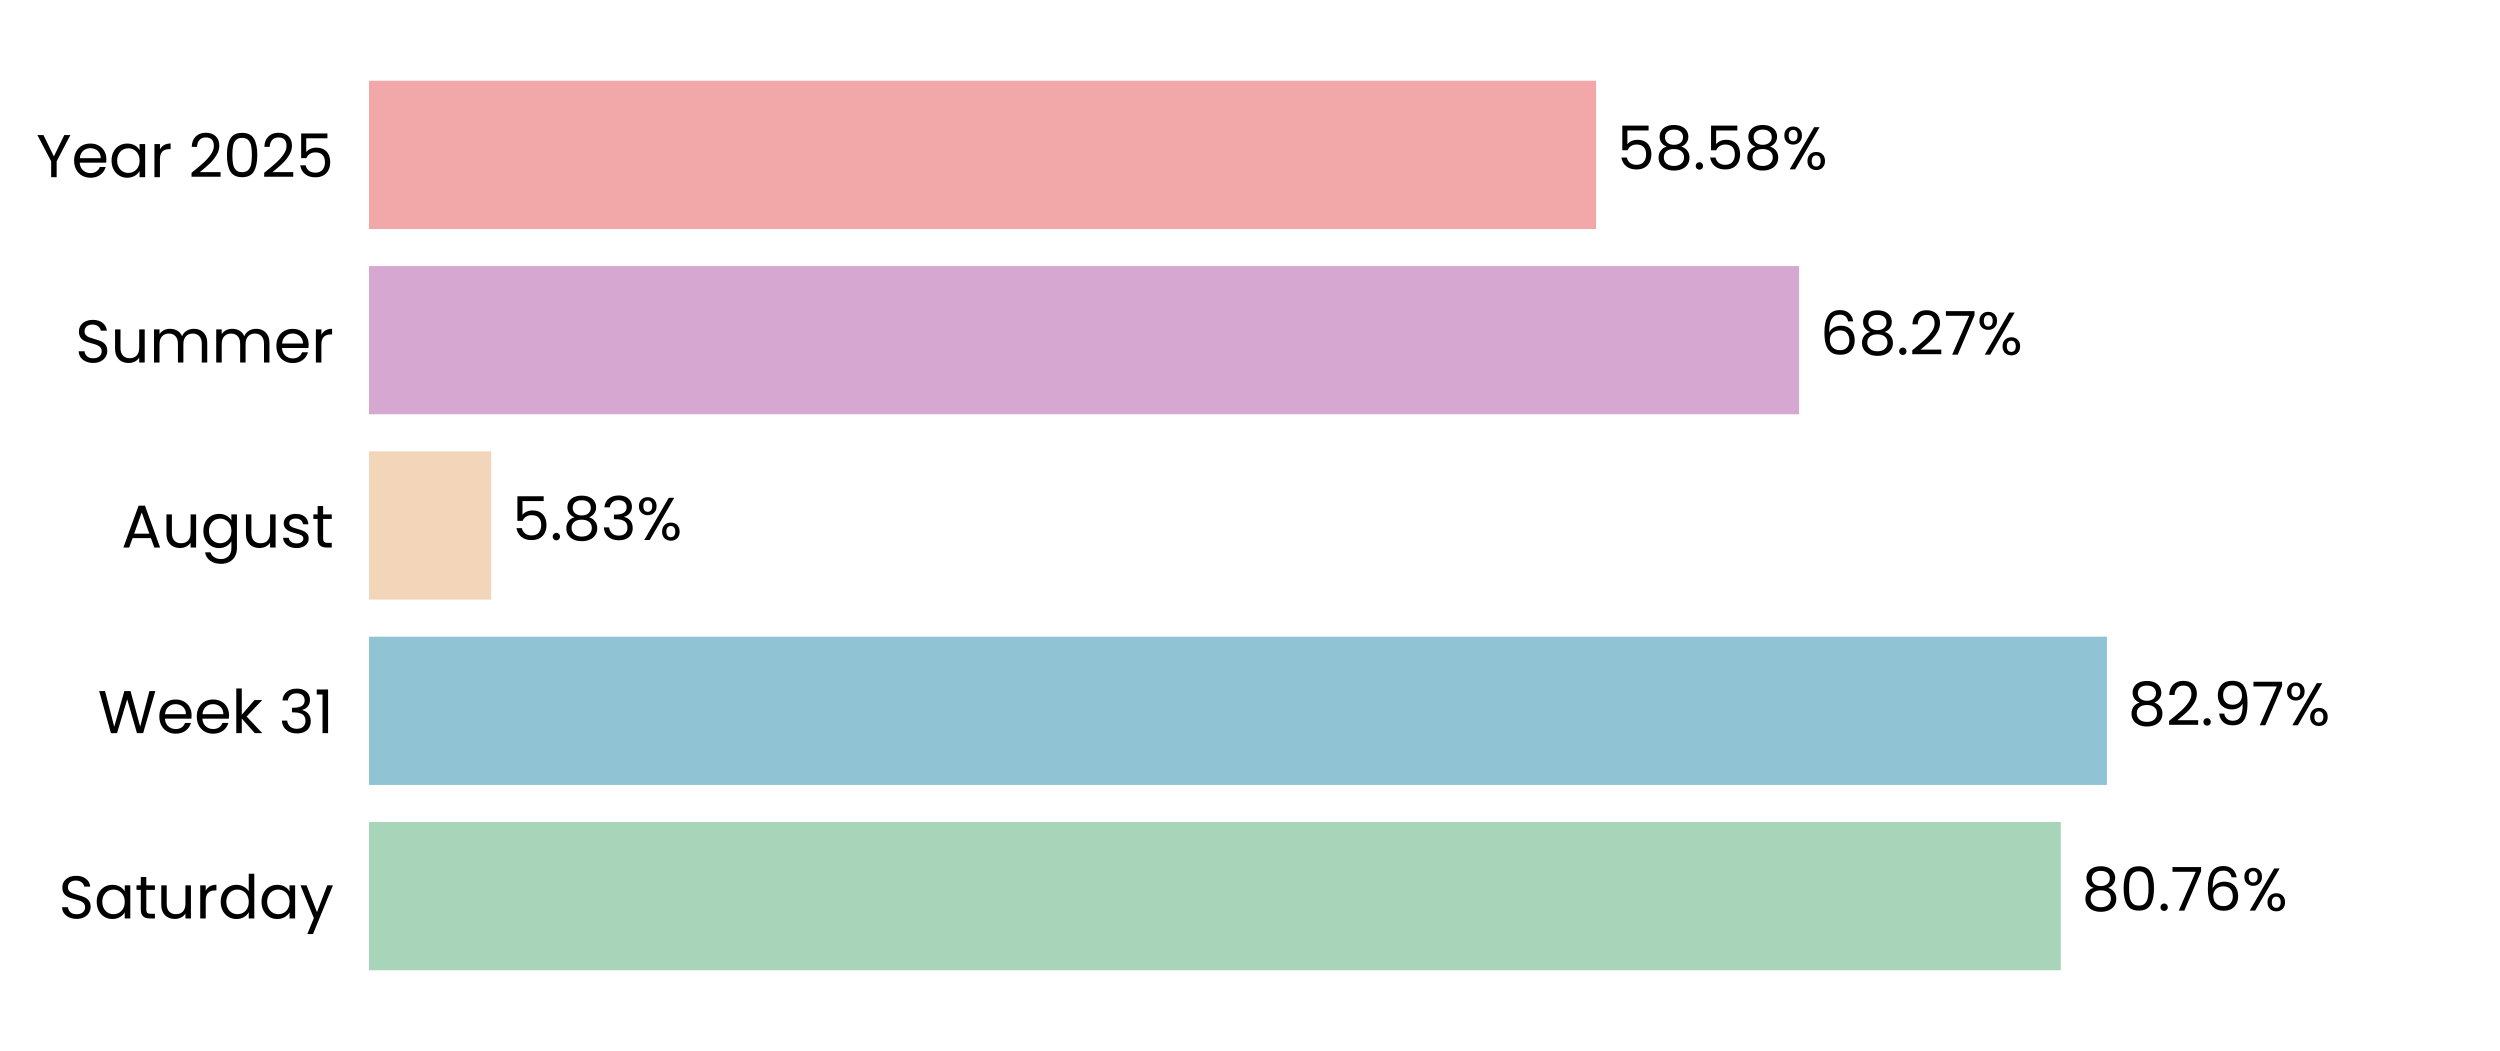
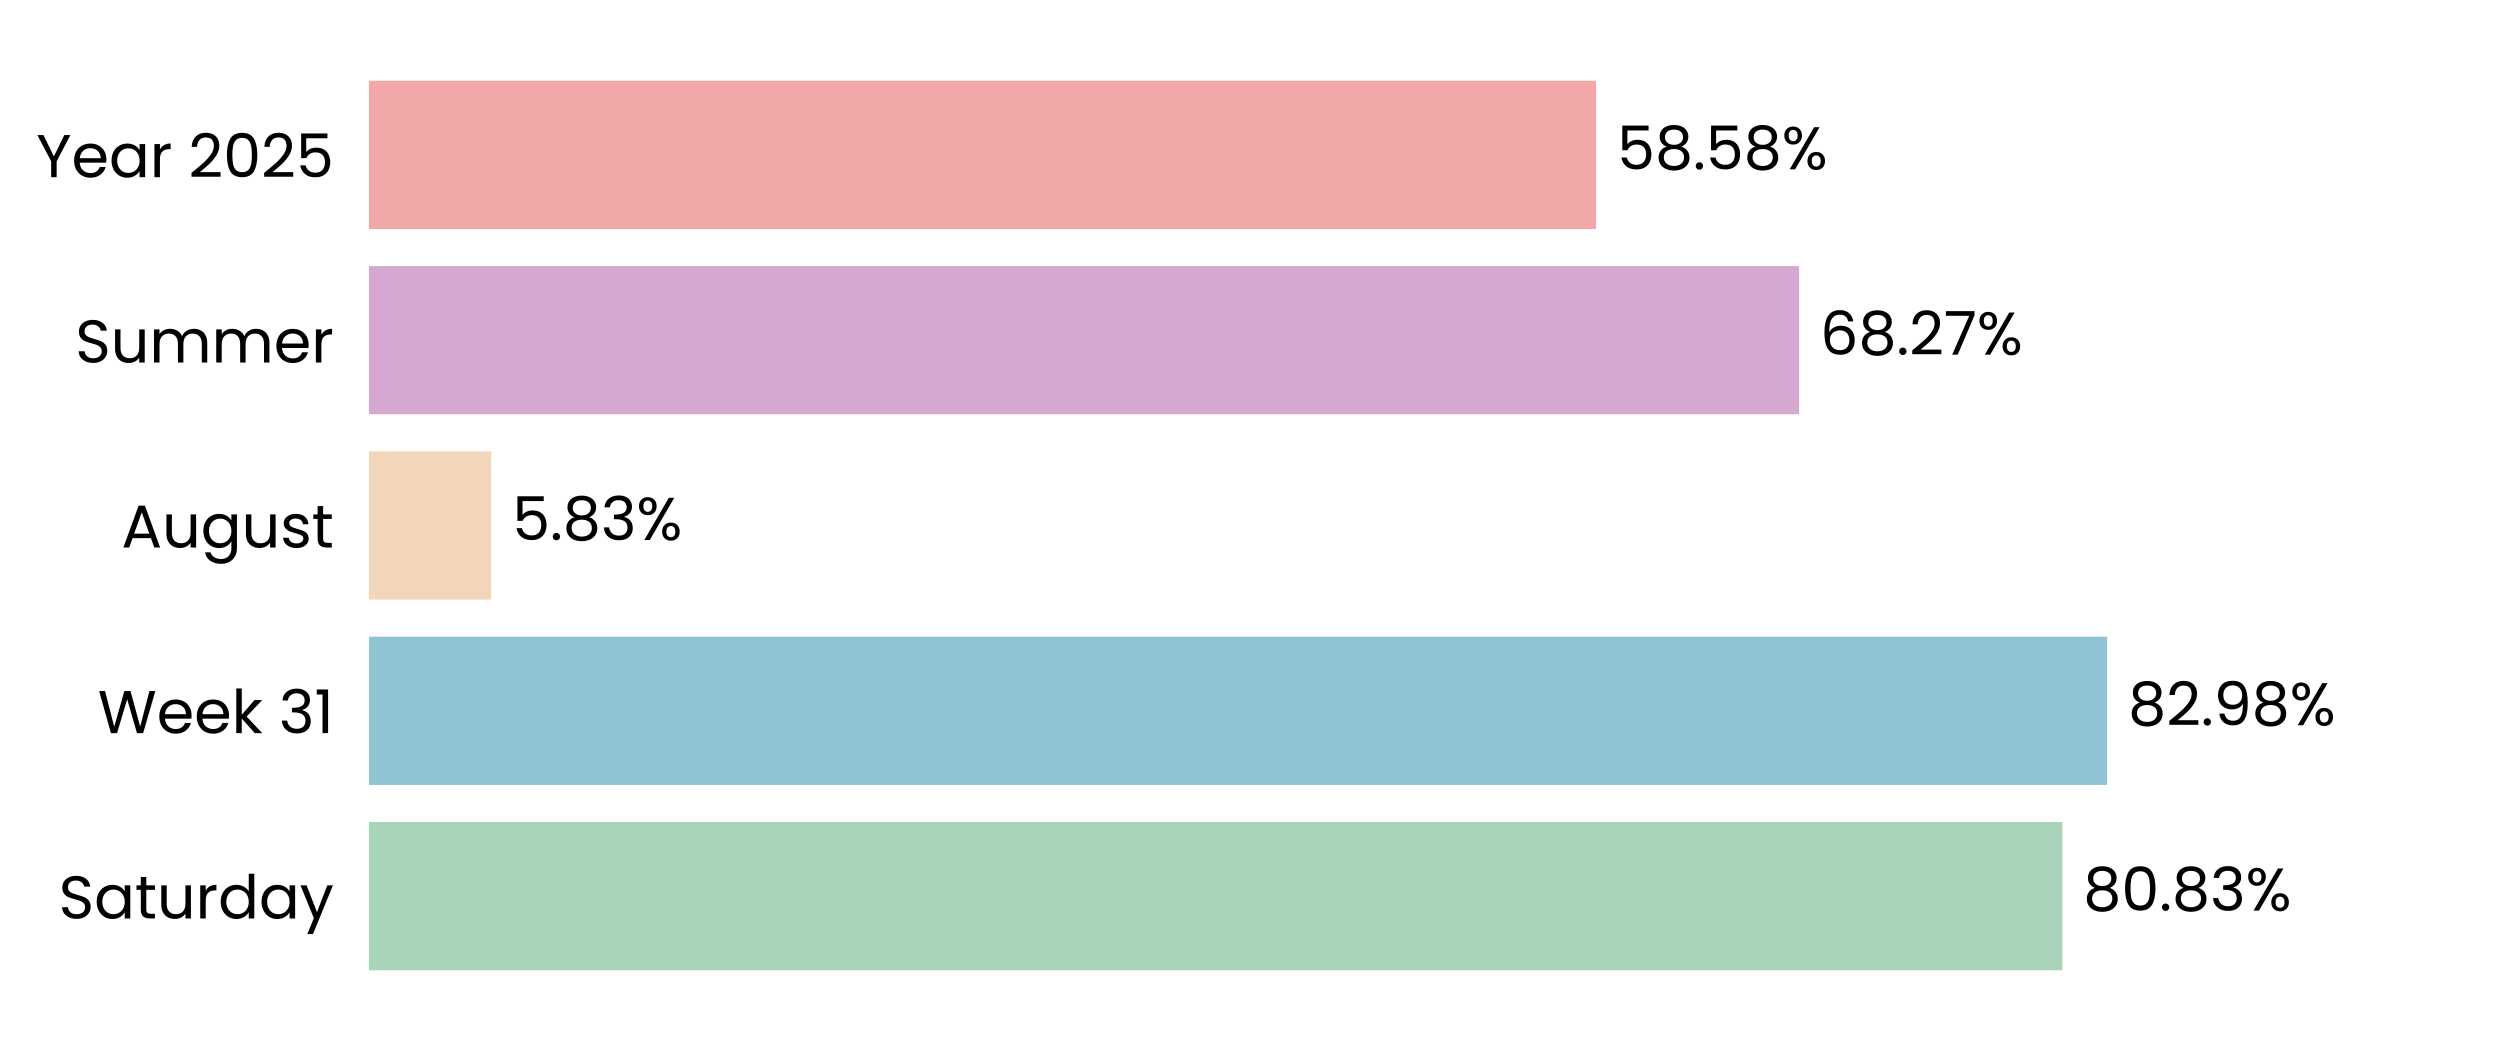
<svg xmlns="http://www.w3.org/2000/svg" xmlns:xlink="http://www.w3.org/1999/xlink" width="496.691pt" height="208.8pt" viewBox="0 0 496.691 208.8" version="1.1">
  <defs>
    <style type="text/css">*{stroke-linejoin: round; stroke-linecap: butt}</style>
  </defs>
  <g id="figure_1">
    <g id="patch_1">
      <path d="M 0 208.8  L 496.691 208.8  L 496.691 0  L 0 0  L 0 208.8  z " style="fill: none" />
    </g>
    <g id="axes_1">
      <g id="patch_2">
        <path d="M 73.311 201.6  L 489.491 201.6  L 489.491 7.2  L 73.311 7.2  L 73.311 201.6  z " style="fill: none" />
      </g>
      <g id="patch_3">
-         <path d="M 73.311 192.764  L 409.434 192.764  L 409.434 163.309  L 73.311 163.309  z " clip-path="url(#pd618d1e5af)" style="fill: #a8d5ba" />
+         <path d="M 73.311 192.764  L 409.723 192.764  L 409.723 163.309  L 73.311 163.309  z " clip-path="url(#p0dc269889f)" style="fill: #a8d5ba" />
      </g>
      <g id="patch_4">
-         <path d="M 73.311 155.945  L 418.6 155.945  L 418.6 126.491  L 73.311 126.491  z " clip-path="url(#pd618d1e5af)" style="fill: #90c3d4" />
+         <path d="M 73.311 155.945  L 418.642 155.945  L 418.642 126.491  L 73.311 126.491  z " clip-path="url(#p0dc269889f)" style="fill: #90c3d4" />
      </g>
      <g id="patch_5">
-         <path d="M 73.311 119.127  L 97.579 119.127  L 97.579 89.673  L 73.311 89.673  z " clip-path="url(#pd618d1e5af)" style="fill: #f3d6ba" />
+         <path d="M 73.311 119.127  L 97.588 119.127  L 97.588 89.673  L 73.311 89.673  z " clip-path="url(#p0dc269889f)" style="fill: #f3d6ba" />
      </g>
      <g id="patch_6">
-         <path d="M 73.311 82.309  L 357.434 82.309  L 357.434 52.855  L 73.311 52.855  z " clip-path="url(#pd618d1e5af)" style="fill: #d6a8d1" />
+         <path d="M 73.311 82.309  L 357.437 82.309  L 357.437 52.855  L 73.311 52.855  z " clip-path="url(#p0dc269889f)" style="fill: #d6a8d1" />
      </g>
      <g id="patch_7">
-         <path d="M 73.311 45.491  L 317.099 45.491  L 317.099 16.036  L 73.311 16.036  z " clip-path="url(#pd618d1e5af)" style="fill: #f2a8a8" />
+         <path d="M 73.311 45.491  L 317.1 45.491  L 317.1 16.036  L 73.311 16.036  z " clip-path="url(#p0dc269889f)" style="fill: #f2a8a8" />
      </g>
      <g id="matplotlib.axis_1">
        <g id="ytick_1">
          <g id="text_1">
            <g transform="translate(11.65312 182.4764) scale(0.12 -0.12)">
              <defs>
                <path id="Poppins-Regular-53" d="M 1907 -45  Q 1466 -45 1117 112  Q 768 269 569 547  Q 371 826 365 1190  L 986 1190  Q 1018 877 1245 662  Q 1472 448 1907 448  Q 2323 448 2563 656  Q 2803 864 2803 1190  Q 2803 1446 2662 1606  Q 2522 1766 2310 1849  Q 2099 1933 1741 2029  Q 1299 2144 1033 2259  Q 768 2374 579 2620  Q 390 2867 390 3283  Q 390 3648 576 3929  Q 762 4211 1098 4364  Q 1434 4518 1869 4518  Q 2496 4518 2896 4204  Q 3296 3891 3347 3373  L 2707 3373  Q 2675 3629 2438 3824  Q 2202 4019 1811 4019  Q 1446 4019 1216 3830  Q 986 3642 986 3302  Q 986 3059 1123 2905  Q 1261 2752 1462 2672  Q 1664 2592 2029 2490  Q 2470 2368 2739 2249  Q 3008 2131 3200 1884  Q 3392 1638 3392 1216  Q 3392 890 3219 602  Q 3046 314 2707 134  Q 2368 -45 1907 -45  z " transform="scale(0.015625)" />
                <path id="Poppins-Regular-61" d="M 275 1766  Q 275 2304 492 2710  Q 710 3117 1091 3341  Q 1472 3565 1939 3565  Q 2400 3565 2739 3366  Q 3078 3168 3245 2867  L 3245 3507  L 3834 3507  L 3834 0  L 3245 0  L 3245 653  Q 3072 346 2729 144  Q 2387 -58 1933 -58  Q 1466 -58 1088 172  Q 710 403 492 819  Q 275 1235 275 1766  z M 3245 1760  Q 3245 2157 3085 2451  Q 2925 2746 2653 2902  Q 2381 3059 2054 3059  Q 1728 3059 1459 2905  Q 1190 2752 1030 2457  Q 870 2163 870 1766  Q 870 1363 1030 1065  Q 1190 768 1459 611  Q 1728 454 2054 454  Q 2381 454 2653 611  Q 2925 768 3085 1065  Q 3245 1363 3245 1760  z " transform="scale(0.015625)" />
                <path id="Poppins-Regular-74" d="M 1203 3027  L 1203 960  Q 1203 704 1312 598  Q 1421 493 1690 493  L 2118 493  L 2118 0  L 1594 0  Q 1107 0 864 224  Q 621 448 621 960  L 621 3027  L 166 3027  L 166 3507  L 621 3507  L 621 4390  L 1203 4390  L 1203 3507  L 2118 3507  L 2118 3027  L 1203 3027  z " transform="scale(0.015625)" />
                <path id="Poppins-Regular-75" d="M 3603 3507  L 3603 0  L 3021 0  L 3021 518  Q 2854 250 2556 99  Q 2259 -51 1901 -51  Q 1491 -51 1164 118  Q 838 288 649 627  Q 461 966 461 1453  L 461 3507  L 1037 3507  L 1037 1530  Q 1037 1011 1299 732  Q 1562 454 2016 454  Q 2483 454 2752 742  Q 3021 1030 3021 1581  L 3021 3507  L 3603 3507  z " transform="scale(0.015625)" />
                <path id="Poppins-Regular-72" d="M 1075 2938  Q 1229 3238 1513 3404  Q 1798 3571 2208 3571  L 2208 2970  L 2054 2970  Q 1075 2970 1075 1907  L 1075 0  L 493 0  L 493 3507  L 1075 3507  L 1075 2938  z " transform="scale(0.015625)" />
                <path id="Poppins-Regular-64" d="M 275 1766  Q 275 2304 492 2710  Q 710 3117 1091 3341  Q 1472 3565 1946 3565  Q 2355 3565 2707 3376  Q 3059 3187 3245 2880  L 3245 4736  L 3834 4736  L 3834 0  L 3245 0  L 3245 659  Q 3072 346 2733 144  Q 2394 -58 1939 -58  Q 1472 -58 1091 172  Q 710 403 492 819  Q 275 1235 275 1766  z M 3245 1760  Q 3245 2157 3085 2451  Q 2925 2746 2653 2902  Q 2381 3059 2054 3059  Q 1728 3059 1459 2905  Q 1190 2752 1030 2457  Q 870 2163 870 1766  Q 870 1363 1030 1065  Q 1190 768 1459 611  Q 1728 454 2054 454  Q 2381 454 2653 611  Q 2925 768 3085 1065  Q 3245 1363 3245 1760  z " transform="scale(0.015625)" />
                <path id="Poppins-Regular-79" d="M 3514 3507  L 1402 -1651  L 800 -1651  L 1491 38  L 77 3507  L 723 3507  L 1824 666  L 2912 3507  L 3514 3507  z " transform="scale(0.015625)" />
              </defs>
              <use xlink:href="#Poppins-Regular-53" />
              <use xlink:href="#Poppins-Regular-61" transform="translate(58.7 0)" />
              <use xlink:href="#Poppins-Regular-74" transform="translate(126.3 0)" />
              <use xlink:href="#Poppins-Regular-75" transform="translate(162.7 0)" />
              <use xlink:href="#Poppins-Regular-72" transform="translate(226.7 0)" />
              <use xlink:href="#Poppins-Regular-64" transform="translate(264 0)" />
              <use xlink:href="#Poppins-Regular-61" transform="translate(331.5999 0)" />
              <use xlink:href="#Poppins-Regular-79" transform="translate(399.1999 0)" />
            </g>
          </g>
        </g>
        <g id="ytick_2">
          <g id="text_2">
            <g transform="translate(19.42687 145.6582) scale(0.12 -0.12)">
              <defs>
                <path id="Poppins-Regular-57" d="M 6099 4461  L 4806 0  L 4154 0  L 3117 3590  L 2042 0  L 1395 -6  L 147 4461  L 768 4461  L 1741 678  L 2816 4461  L 3469 4461  L 4493 691  L 5472 4461  L 6099 4461  z " transform="scale(0.015625)" />
                <path id="Poppins-Regular-65" d="M 3693 1888  Q 3693 1722 3674 1536  L 870 1536  Q 902 1018 1225 726  Q 1549 435 2010 435  Q 2387 435 2640 611  Q 2893 787 2995 1082  L 3622 1082  Q 3482 576 3059 259  Q 2637 -58 2010 -58  Q 1510 -58 1116 166  Q 723 390 499 803  Q 275 1216 275 1760  Q 275 2304 492 2713  Q 710 3123 1104 3344  Q 1498 3565 2010 3565  Q 2509 3565 2893 3347  Q 3277 3130 3485 2749  Q 3693 2368 3693 1888  z M 3091 2010  Q 3091 2342 2944 2582  Q 2797 2822 2544 2947  Q 2291 3072 1984 3072  Q 1542 3072 1232 2790  Q 922 2509 877 2010  L 3091 2010  z " transform="scale(0.015625)" />
                <path id="Poppins-Regular-6b" d="M 2451 0  L 1075 1549  L 1075 0  L 493 0  L 493 4736  L 1075 4736  L 1075 1952  L 2426 3507  L 3238 3507  L 1587 1760  L 3245 0  L 2451 0  z " transform="scale(0.015625)" />
                <path id="Poppins-Regular-20" transform="scale(0.015625)" />
                <path id="Poppins-Regular-33" d="M 384 3462  Q 429 4051 838 4384  Q 1248 4717 1901 4717  Q 2336 4717 2653 4560  Q 2970 4403 3133 4134  Q 3296 3866 3296 3526  Q 3296 3130 3069 2842  Q 2842 2554 2477 2470  L 2477 2438  Q 2893 2336 3136 2035  Q 3379 1734 3379 1248  Q 3379 883 3212 592  Q 3046 301 2713 134  Q 2381 -32 1914 -32  Q 1235 -32 800 323  Q 365 678 314 1331  L 877 1331  Q 922 947 1190 704  Q 1459 461 1907 461  Q 2355 461 2588 694  Q 2822 928 2822 1299  Q 2822 1779 2502 1990  Q 2182 2202 1536 2202  L 1389 2202  L 1389 2688  L 1542 2688  Q 2131 2694 2432 2883  Q 2733 3072 2733 3469  Q 2733 3808 2512 4013  Q 2291 4218 1882 4218  Q 1485 4218 1241 4013  Q 998 3808 954 3462  L 384 3462  z " transform="scale(0.015625)" />
                <path id="Poppins-Regular-31" d="M 243 4096  L 243 4627  L 1446 4627  L 1446 0  L 858 0  L 858 4096  L 243 4096  z " transform="scale(0.015625)" />
              </defs>
              <use xlink:href="#Poppins-Regular-57" />
              <use xlink:href="#Poppins-Regular-65" transform="translate(97.59999 0)" />
              <use xlink:href="#Poppins-Regular-65" transform="translate(159.6 0)" />
              <use xlink:href="#Poppins-Regular-6b" transform="translate(221.6 0)" />
              <use xlink:href="#Poppins-Regular-20" transform="translate(273.0999 0)" />
              <use xlink:href="#Poppins-Regular-33" transform="translate(299.7999 0)" />
              <use xlink:href="#Poppins-Regular-31" transform="translate(358.6999 0)" />
            </g>
          </g>
        </g>
        <g id="ytick_3">
          <g id="text_3">
            <g transform="translate(24.11812 108.78) scale(0.12 -0.12)">
              <defs>
                <path id="Poppins-Regular-41" d="M 3130 992  L 1184 992  L 826 0  L 211 0  L 1824 4435  L 2496 4435  L 4102 0  L 3488 0  L 3130 992  z M 2963 1466  L 2157 3718  L 1350 1466  L 2963 1466  z " transform="scale(0.015625)" />
                <path id="Poppins-Regular-67" d="M 1939 3565  Q 2394 3565 2736 3366  Q 3078 3168 3245 2867  L 3245 3507  L 3834 3507  L 3834 -77  Q 3834 -557 3629 -931  Q 3424 -1306 3043 -1517  Q 2662 -1728 2157 -1728  Q 1466 -1728 1005 -1401  Q 544 -1075 461 -512  L 1037 -512  Q 1133 -832 1433 -1027  Q 1734 -1222 2157 -1222  Q 2637 -1222 2941 -921  Q 3245 -621 3245 -77  L 3245 659  Q 3072 352 2733 147  Q 2394 -58 1939 -58  Q 1472 -58 1091 172  Q 710 403 492 819  Q 275 1235 275 1766  Q 275 2304 492 2710  Q 710 3117 1091 3341  Q 1472 3565 1939 3565  z M 3245 1760  Q 3245 2157 3085 2451  Q 2925 2746 2653 2902  Q 2381 3059 2054 3059  Q 1728 3059 1459 2905  Q 1190 2752 1030 2457  Q 870 2163 870 1766  Q 870 1363 1030 1065  Q 1190 768 1459 611  Q 1728 454 2054 454  Q 2381 454 2653 611  Q 2925 768 3085 1065  Q 3245 1363 3245 1760  z " transform="scale(0.015625)" />
                <path id="Poppins-Regular-73" d="M 1734 -58  Q 1331 -58 1011 80  Q 691 218 505 464  Q 320 710 301 1030  L 902 1030  Q 928 768 1149 601  Q 1370 435 1728 435  Q 2061 435 2253 582  Q 2445 730 2445 954  Q 2445 1184 2240 1296  Q 2035 1408 1606 1517  Q 1216 1619 969 1724  Q 723 1830 547 2038  Q 371 2246 371 2586  Q 371 2854 531 3078  Q 691 3302 985 3433  Q 1280 3565 1658 3565  Q 2240 3565 2598 3270  Q 2957 2976 2982 2464  L 2400 2464  Q 2381 2739 2179 2905  Q 1978 3072 1638 3072  Q 1325 3072 1139 2937  Q 954 2803 954 2586  Q 954 2413 1066 2301  Q 1178 2189 1347 2121  Q 1517 2054 1818 1971  Q 2195 1869 2432 1769  Q 2669 1670 2838 1472  Q 3008 1274 3014 954  Q 3014 666 2854 435  Q 2694 205 2403 73  Q 2112 -58 1734 -58  z " transform="scale(0.015625)" />
              </defs>
              <use xlink:href="#Poppins-Regular-41" />
              <use xlink:href="#Poppins-Regular-75" transform="translate(67.39999 0)" />
              <use xlink:href="#Poppins-Regular-67" transform="translate(131.4 0)" />
              <use xlink:href="#Poppins-Regular-75" transform="translate(199 0)" />
              <use xlink:href="#Poppins-Regular-73" transform="translate(263 0)" />
              <use xlink:href="#Poppins-Regular-74" transform="translate(315.2 0)" />
            </g>
          </g>
        </g>
        <g id="ytick_4">
          <g id="text_4">
            <g transform="translate(14.95125 72.02182) scale(0.12 -0.12)">
              <defs>
                <path id="Poppins-Regular-6d" d="M 4710 3571  Q 5120 3571 5440 3401  Q 5760 3232 5945 2893  Q 6131 2554 6131 2067  L 6131 0  L 5555 0  L 5555 1984  Q 5555 2509 5296 2787  Q 5037 3066 4595 3066  Q 4141 3066 3872 2774  Q 3603 2483 3603 1933  L 3603 0  L 3027 0  L 3027 1984  Q 3027 2509 2768 2787  Q 2509 3066 2067 3066  Q 1613 3066 1344 2774  Q 1075 2483 1075 1933  L 1075 0  L 493 0  L 493 3507  L 1075 3507  L 1075 3002  Q 1248 3277 1539 3424  Q 1830 3571 2182 3571  Q 2624 3571 2963 3372  Q 3302 3174 3469 2790  Q 3616 3162 3955 3366  Q 4294 3571 4710 3571  z " transform="scale(0.015625)" />
              </defs>
              <use xlink:href="#Poppins-Regular-53" />
              <use xlink:href="#Poppins-Regular-75" transform="translate(58.7 0)" />
              <use xlink:href="#Poppins-Regular-6d" transform="translate(122.7 0)" />
              <use xlink:href="#Poppins-Regular-6d" transform="translate(225.7 0)" />
              <use xlink:href="#Poppins-Regular-65" transform="translate(328.7 0)" />
              <use xlink:href="#Poppins-Regular-72" transform="translate(390.6999 0)" />
            </g>
          </g>
        </g>
        <g id="ytick_5">
          <g id="text_5">
            <g transform="translate(7.2 35.20364) scale(0.12 -0.12)">
              <defs>
                <path id="Poppins-Regular-59" d="M 3616 4461  L 2163 1683  L 2163 0  L 1581 0  L 1581 1683  L 122 4461  L 768 4461  L 1869 2202  L 2970 4461  L 3616 4461  z " transform="scale(0.015625)" />
                <path id="Poppins-Regular-32" d="M 326 467  Q 1139 1120 1600 1539  Q 2061 1958 2377 2416  Q 2694 2874 2694 3315  Q 2694 3731 2492 3971  Q 2291 4211 1843 4211  Q 1408 4211 1168 3939  Q 928 3667 909 3213  L 346 3213  Q 371 3930 780 4320  Q 1190 4710 1837 4710  Q 2496 4710 2883 4345  Q 3270 3981 3270 3341  Q 3270 2810 2953 2307  Q 2637 1805 2233 1424  Q 1830 1043 1203 538  L 3405 538  L 3405 51  L 326 51  L 326 467  z " transform="scale(0.015625)" />
                <path id="Poppins-Regular-30" d="M 397 2362  Q 397 3462 755 4080  Q 1114 4698 2010 4698  Q 2899 4698 3257 4080  Q 3616 3462 3616 2362  Q 3616 1242 3257 621  Q 2899 0 2010 0  Q 1114 0 755 621  Q 397 1242 397 2362  z M 3040 2362  Q 3040 2918 2966 3305  Q 2893 3693 2665 3929  Q 2438 4166 2010 4166  Q 1574 4166 1347 3929  Q 1120 3693 1046 3305  Q 973 2918 973 2362  Q 973 1786 1046 1395  Q 1120 1005 1347 768  Q 1574 531 2010 531  Q 2438 531 2665 768  Q 2893 1005 2966 1395  Q 3040 1786 3040 2362  z " transform="scale(0.015625)" />
                <path id="Poppins-Regular-35" d="M 3347 4122  L 1101 4122  L 1101 2662  Q 1248 2867 1536 2998  Q 1824 3130 2157 3130  Q 2688 3130 3021 2909  Q 3354 2688 3498 2339  Q 3642 1990 3642 1600  Q 3642 1139 3469 774  Q 3296 410 2941 198  Q 2586 -13 2061 -13  Q 1389 -13 973 332  Q 557 678 467 1254  L 1037 1254  Q 1120 890 1389 685  Q 1658 480 2067 480  Q 2573 480 2829 784  Q 3085 1088 3085 1587  Q 3085 2086 2829 2358  Q 2573 2630 2074 2630  Q 1734 2630 1481 2467  Q 1229 2304 1114 2022  L 563 2022  L 563 4634  L 3347 4634  L 3347 4122  z " transform="scale(0.015625)" />
              </defs>
              <use xlink:href="#Poppins-Regular-59" />
              <use xlink:href="#Poppins-Regular-65" transform="translate(58.39999 0)" />
              <use xlink:href="#Poppins-Regular-61" transform="translate(120.4 0)" />
              <use xlink:href="#Poppins-Regular-72" transform="translate(188 0)" />
              <use xlink:href="#Poppins-Regular-20" transform="translate(225.3 0)" />
              <use xlink:href="#Poppins-Regular-32" transform="translate(252 0)" />
              <use xlink:href="#Poppins-Regular-30" transform="translate(309.4999 0)" />
              <use xlink:href="#Poppins-Regular-32" transform="translate(372.2999 0)" />
              <use xlink:href="#Poppins-Regular-35" transform="translate(429.7999 0)" />
            </g>
          </g>
        </g>
      </g>
      <g id="text_6">
-         <g transform="translate(413.5962 180.9164) scale(0.12 -0.12)">
+         <g transform="translate(413.8852 180.9164) scale(0.12 -0.12)">
          <defs>
            <path id="Poppins-Regular-38" d="M 1242 2406  Q 883 2547 691 2816  Q 499 3085 499 3469  Q 499 3814 672 4092  Q 845 4371 1187 4534  Q 1530 4698 2016 4698  Q 2502 4698 2844 4534  Q 3187 4371 3363 4092  Q 3539 3814 3539 3469  Q 3539 3098 3340 2819  Q 3142 2541 2797 2406  Q 3194 2285 3427 1981  Q 3661 1677 3661 1248  Q 3661 832 3456 521  Q 3251 211 2876 41  Q 2502 -128 2016 -128  Q 1530 -128 1162 41  Q 794 211 589 521  Q 384 832 384 1248  Q 384 1677 614 1984  Q 845 2291 1242 2406  z M 2976 3398  Q 2976 3789 2720 4000  Q 2464 4211 2016 4211  Q 1574 4211 1318 4000  Q 1062 3789 1062 3392  Q 1062 3034 1328 2816  Q 1594 2598 2016 2598  Q 2445 2598 2710 2819  Q 2976 3040 2976 3398  z M 2016 2150  Q 1542 2150 1241 1929  Q 941 1709 941 1267  Q 941 858 1232 608  Q 1523 358 2016 358  Q 2509 358 2797 608  Q 3085 858 3085 1267  Q 3085 1696 2790 1923  Q 2496 2150 2016 2150  z " transform="scale(0.015625)" />
            <path id="Poppins-Regular-2e" d="M 678 -38  Q 512 -38 397 77  Q 282 192 282 358  Q 282 525 397 640  Q 512 755 678 755  Q 838 755 950 640  Q 1062 525 1062 358  Q 1062 192 950 77  Q 838 -38 678 -38  z " transform="scale(0.015625)" />
-             <path id="Poppins-Regular-37" d="M 3245 4173  L 1466 0  L 877 0  L 2682 4115  L 211 4115  L 211 4614  L 3245 4614  L 3245 4173  z " transform="scale(0.015625)" />
-             <path id="Poppins-Regular-36" d="M 2976 3526  Q 2835 4237 2099 4237  Q 1530 4237 1248 3798  Q 966 3360 973 2355  Q 1120 2688 1462 2877  Q 1805 3066 2227 3066  Q 2886 3066 3280 2656  Q 3674 2246 3674 1523  Q 3674 1088 3504 742  Q 3334 397 2992 192  Q 2650 -13 2163 -13  Q 1504 -13 1133 281  Q 762 576 614 1094  Q 467 1613 467 2374  Q 467 4723 2106 4723  Q 2733 4723 3091 4384  Q 3450 4045 3514 3526  L 2976 3526  z M 2106 2573  Q 1830 2573 1587 2461  Q 1344 2349 1193 2121  Q 1043 1894 1043 1568  Q 1043 1082 1324 778  Q 1606 474 2131 474  Q 2579 474 2844 752  Q 3110 1030 3110 1504  Q 3110 2003 2854 2288  Q 2598 2573 2106 2573  z " transform="scale(0.015625)" />
            <path id="Poppins-Regular-25" d="M 269 3584  Q 269 4019 531 4278  Q 794 4538 1203 4538  Q 1613 4538 1875 4278  Q 2138 4019 2138 3584  Q 2138 3142 1875 2883  Q 1613 2624 1203 2624  Q 794 2624 531 2883  Q 269 3142 269 3584  z M 4006 4467  L 1414 0  L 838 0  L 3430 4467  L 4006 4467  z M 1203 4179  Q 986 4179 861 4028  Q 736 3878 736 3584  Q 736 3290 861 3136  Q 986 2982 1203 2982  Q 1421 2982 1549 3139  Q 1677 3296 1677 3584  Q 1677 3878 1549 4028  Q 1421 4179 1203 4179  z M 2720 883  Q 2720 1325 2982 1584  Q 3245 1843 3654 1843  Q 4064 1843 4323 1584  Q 4582 1325 4582 883  Q 4582 448 4323 185  Q 4064 -77 3654 -77  Q 3245 -77 2982 182  Q 2720 442 2720 883  z M 3648 1478  Q 3430 1478 3302 1328  Q 3174 1178 3174 883  Q 3174 595 3302 444  Q 3430 294 3648 294  Q 3866 294 3994 444  Q 4122 595 4122 883  Q 4122 1178 3994 1328  Q 3866 1478 3648 1478  z " transform="scale(0.015625)" />
          </defs>
          <use xlink:href="#Poppins-Regular-38" />
          <use xlink:href="#Poppins-Regular-30" transform="translate(63.09999 0)" />
          <use xlink:href="#Poppins-Regular-2e" transform="translate(125.9 0)" />
-           <use xlink:href="#Poppins-Regular-37" transform="translate(146.9 0)" />
-           <use xlink:href="#Poppins-Regular-36" transform="translate(201.5 0)" />
-           <use xlink:href="#Poppins-Regular-25" transform="translate(264.9999 0)" />
+           <use xlink:href="#Poppins-Regular-38" transform="translate(146.9 0)" />
+           <use xlink:href="#Poppins-Regular-33" transform="translate(210 0)" />
+           <use xlink:href="#Poppins-Regular-25" transform="translate(268.8999 0)" />
        </g>
      </g>
      <g id="text_7">
-         <g transform="translate(422.7621 144.0982) scale(0.12 -0.12)">
+         <g transform="translate(422.8034 144.0982) scale(0.12 -0.12)">
          <defs>
            <path id="Poppins-Regular-39" d="M 1146 1242  Q 1210 877 1443 678  Q 1677 480 2074 480  Q 2605 480 2857 896  Q 3110 1312 3098 2298  Q 2963 2010 2649 1846  Q 2336 1683 1952 1683  Q 1523 1683 1187 1859  Q 851 2035 659 2374  Q 467 2714 467 3194  Q 467 3878 864 4297  Q 1261 4717 1990 4717  Q 2886 4717 3248 4134  Q 3610 3552 3610 2400  Q 3610 1594 3466 1069  Q 3322 544 2979 269  Q 2637 -6 2042 -6  Q 1389 -6 1024 346  Q 659 698 608 1242  L 1146 1242  z M 2048 2176  Q 2477 2176 2752 2441  Q 3027 2707 3027 3162  Q 3027 3642 2758 3936  Q 2490 4230 2003 4230  Q 1555 4230 1289 3948  Q 1024 3667 1024 3206  Q 1024 2739 1286 2457  Q 1549 2176 2048 2176  z " transform="scale(0.015625)" />
          </defs>
          <use xlink:href="#Poppins-Regular-38" />
          <use xlink:href="#Poppins-Regular-32" transform="translate(63.09999 0)" />
          <use xlink:href="#Poppins-Regular-2e" transform="translate(120.6 0)" />
          <use xlink:href="#Poppins-Regular-39" transform="translate(141.6 0)" />
-           <use xlink:href="#Poppins-Regular-37" transform="translate(204.5999 0)" />
-           <use xlink:href="#Poppins-Regular-25" transform="translate(259.1999 0)" />
+           <use xlink:href="#Poppins-Regular-38" transform="translate(204.5999 0)" />
+           <use xlink:href="#Poppins-Regular-25" transform="translate(267.6999 0)" />
        </g>
      </g>
      <g id="text_8">
-         <g transform="translate(101.7409 107.28) scale(0.12 -0.12)">
+         <g transform="translate(101.7502 107.28) scale(0.12 -0.12)">
          <use xlink:href="#Poppins-Regular-35" />
          <use xlink:href="#Poppins-Regular-2e" transform="translate(62.79999 0)" />
          <use xlink:href="#Poppins-Regular-38" transform="translate(83.79997 0)" />
          <use xlink:href="#Poppins-Regular-33" transform="translate(146.9 0)" />
          <use xlink:href="#Poppins-Regular-25" transform="translate(205.8 0)" />
        </g>
      </g>
      <g id="text_9">
-         <g transform="translate(361.5957 70.46182) scale(0.12 -0.12)">
+         <g transform="translate(361.5988 70.46182) scale(0.12 -0.12)">
+           <defs>
+             <path id="Poppins-Regular-36" d="M 2976 3526  Q 2835 4237 2099 4237  Q 1530 4237 1248 3798  Q 966 3360 973 2355  Q 1120 2688 1462 2877  Q 1805 3066 2227 3066  Q 2886 3066 3280 2656  Q 3674 2246 3674 1523  Q 3674 1088 3504 742  Q 3334 397 2992 192  Q 2650 -13 2163 -13  Q 1504 -13 1133 281  Q 762 576 614 1094  Q 467 1613 467 2374  Q 467 4723 2106 4723  Q 2733 4723 3091 4384  Q 3450 4045 3514 3526  L 2976 3526  z M 2106 2573  Q 1830 2573 1587 2461  Q 1344 2349 1193 2121  Q 1043 1894 1043 1568  Q 1043 1082 1324 778  Q 1606 474 2131 474  Q 2579 474 2844 752  Q 3110 1030 3110 1504  Q 3110 2003 2854 2288  Q 2598 2573 2106 2573  z " transform="scale(0.015625)" />
+             <path id="Poppins-Regular-37" d="M 3245 4173  L 1466 0  L 877 0  L 2682 4115  L 211 4115  L 211 4614  L 3245 4614  L 3245 4173  z " transform="scale(0.015625)" />
+           </defs>
          <use xlink:href="#Poppins-Regular-36" />
          <use xlink:href="#Poppins-Regular-38" transform="translate(63.49999 0)" />
          <use xlink:href="#Poppins-Regular-2e" transform="translate(126.6 0)" />
          <use xlink:href="#Poppins-Regular-32" transform="translate(147.6 0)" />
          <use xlink:href="#Poppins-Regular-37" transform="translate(205.0999 0)" />
          <use xlink:href="#Poppins-Regular-25" transform="translate(259.6999 0)" />
        </g>
      </g>
      <g id="text_10">
-         <g transform="translate(321.2606 33.64364) scale(0.12 -0.12)">
+         <g transform="translate(321.2614 33.64364) scale(0.12 -0.12)">
          <use xlink:href="#Poppins-Regular-35" />
          <use xlink:href="#Poppins-Regular-38" transform="translate(62.79999 0)" />
          <use xlink:href="#Poppins-Regular-2e" transform="translate(125.9 0)" />
          <use xlink:href="#Poppins-Regular-35" transform="translate(146.9 0)" />
          <use xlink:href="#Poppins-Regular-38" transform="translate(209.7 0)" />
          <use xlink:href="#Poppins-Regular-25" transform="translate(272.7999 0)" />
        </g>
      </g>
    </g>
  </g>
  <defs>
-     <clipPath id="pd618d1e5af">
+     <clipPath id="p0dc269889f">
      <rect x="73.311" y="7.2" width="416.18" height="194.4" />
    </clipPath>
  </defs>
</svg>
